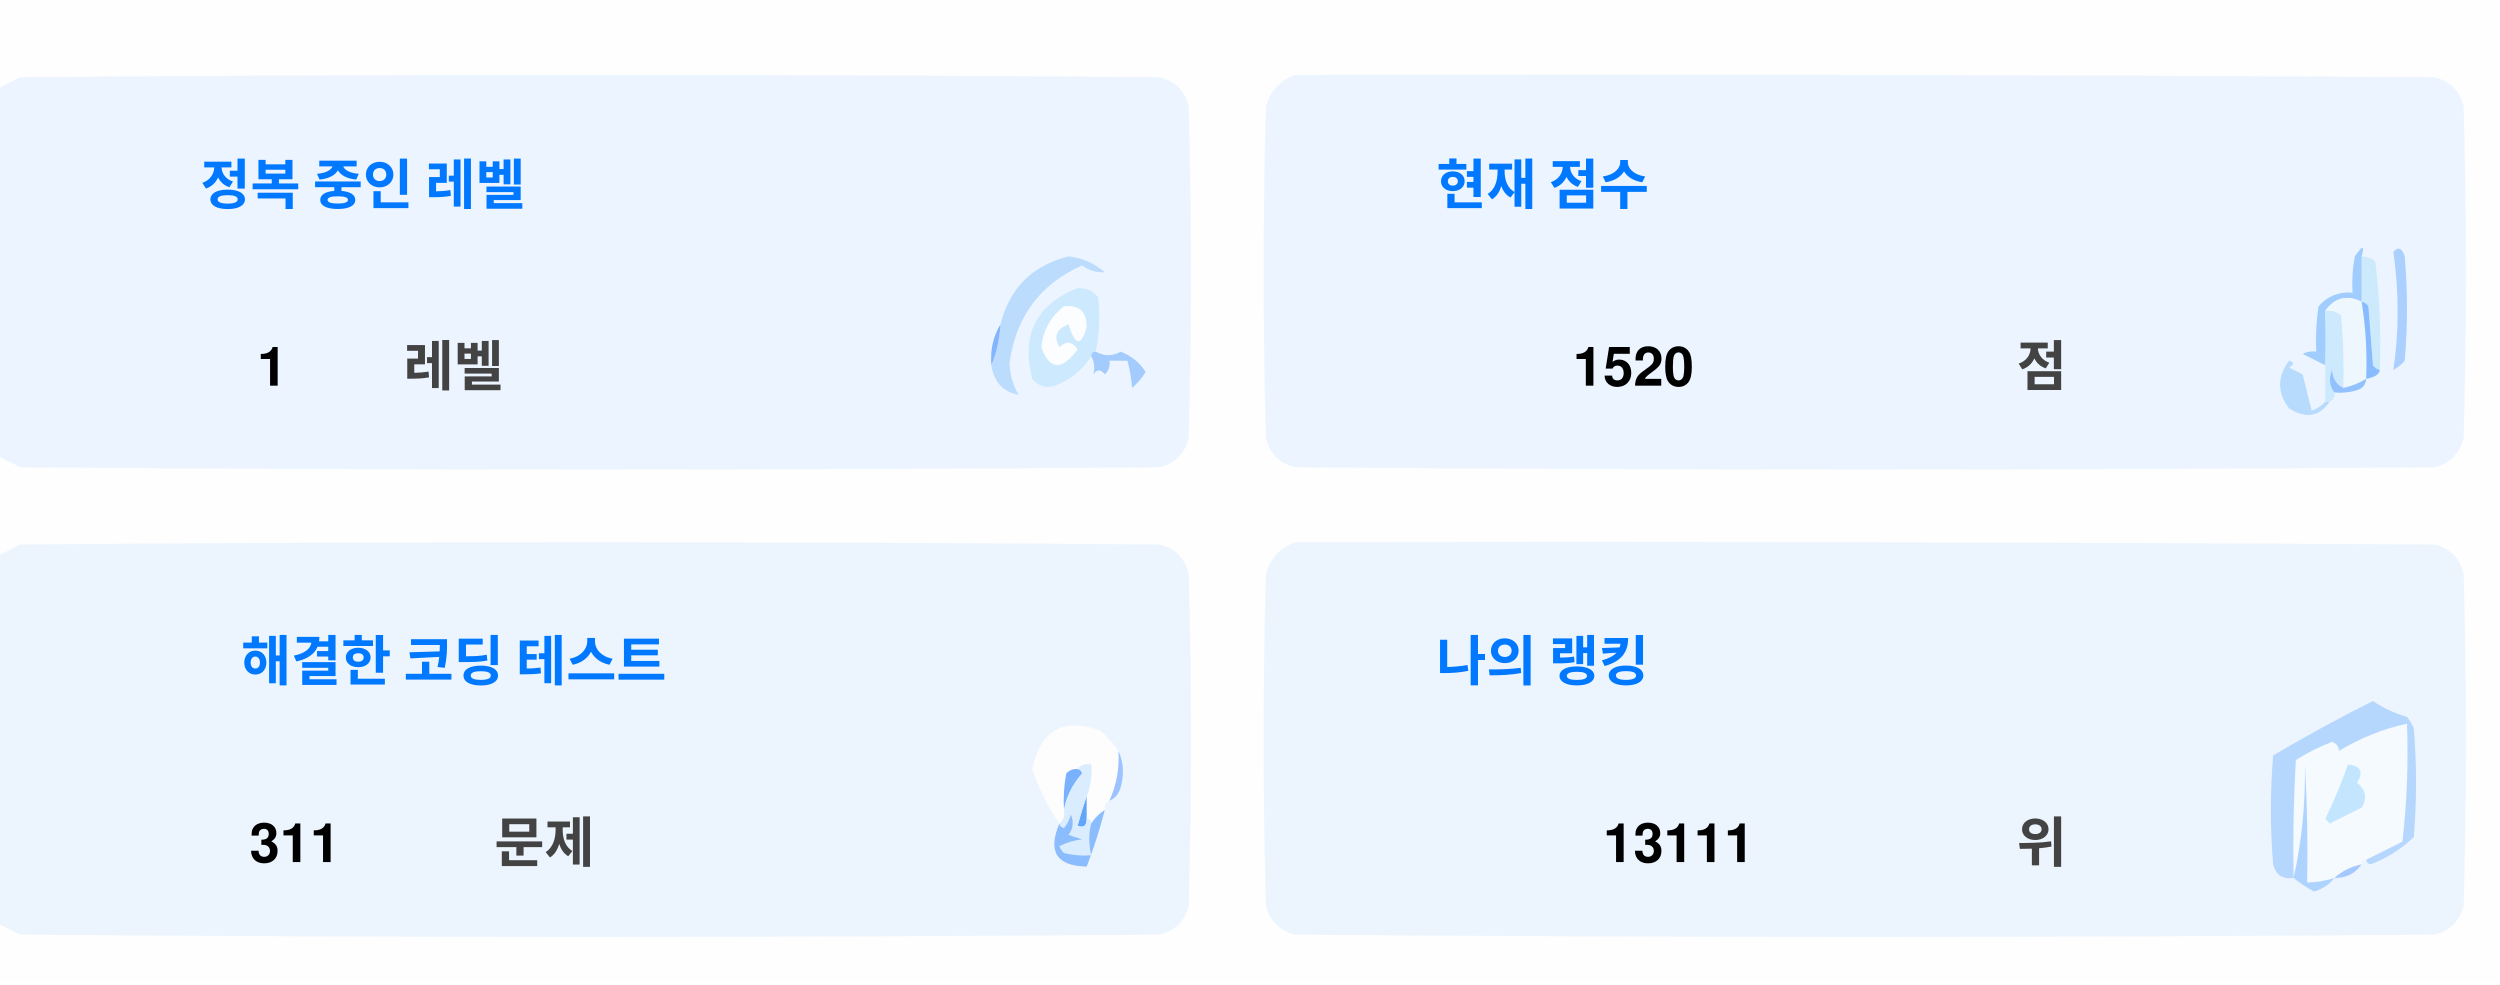
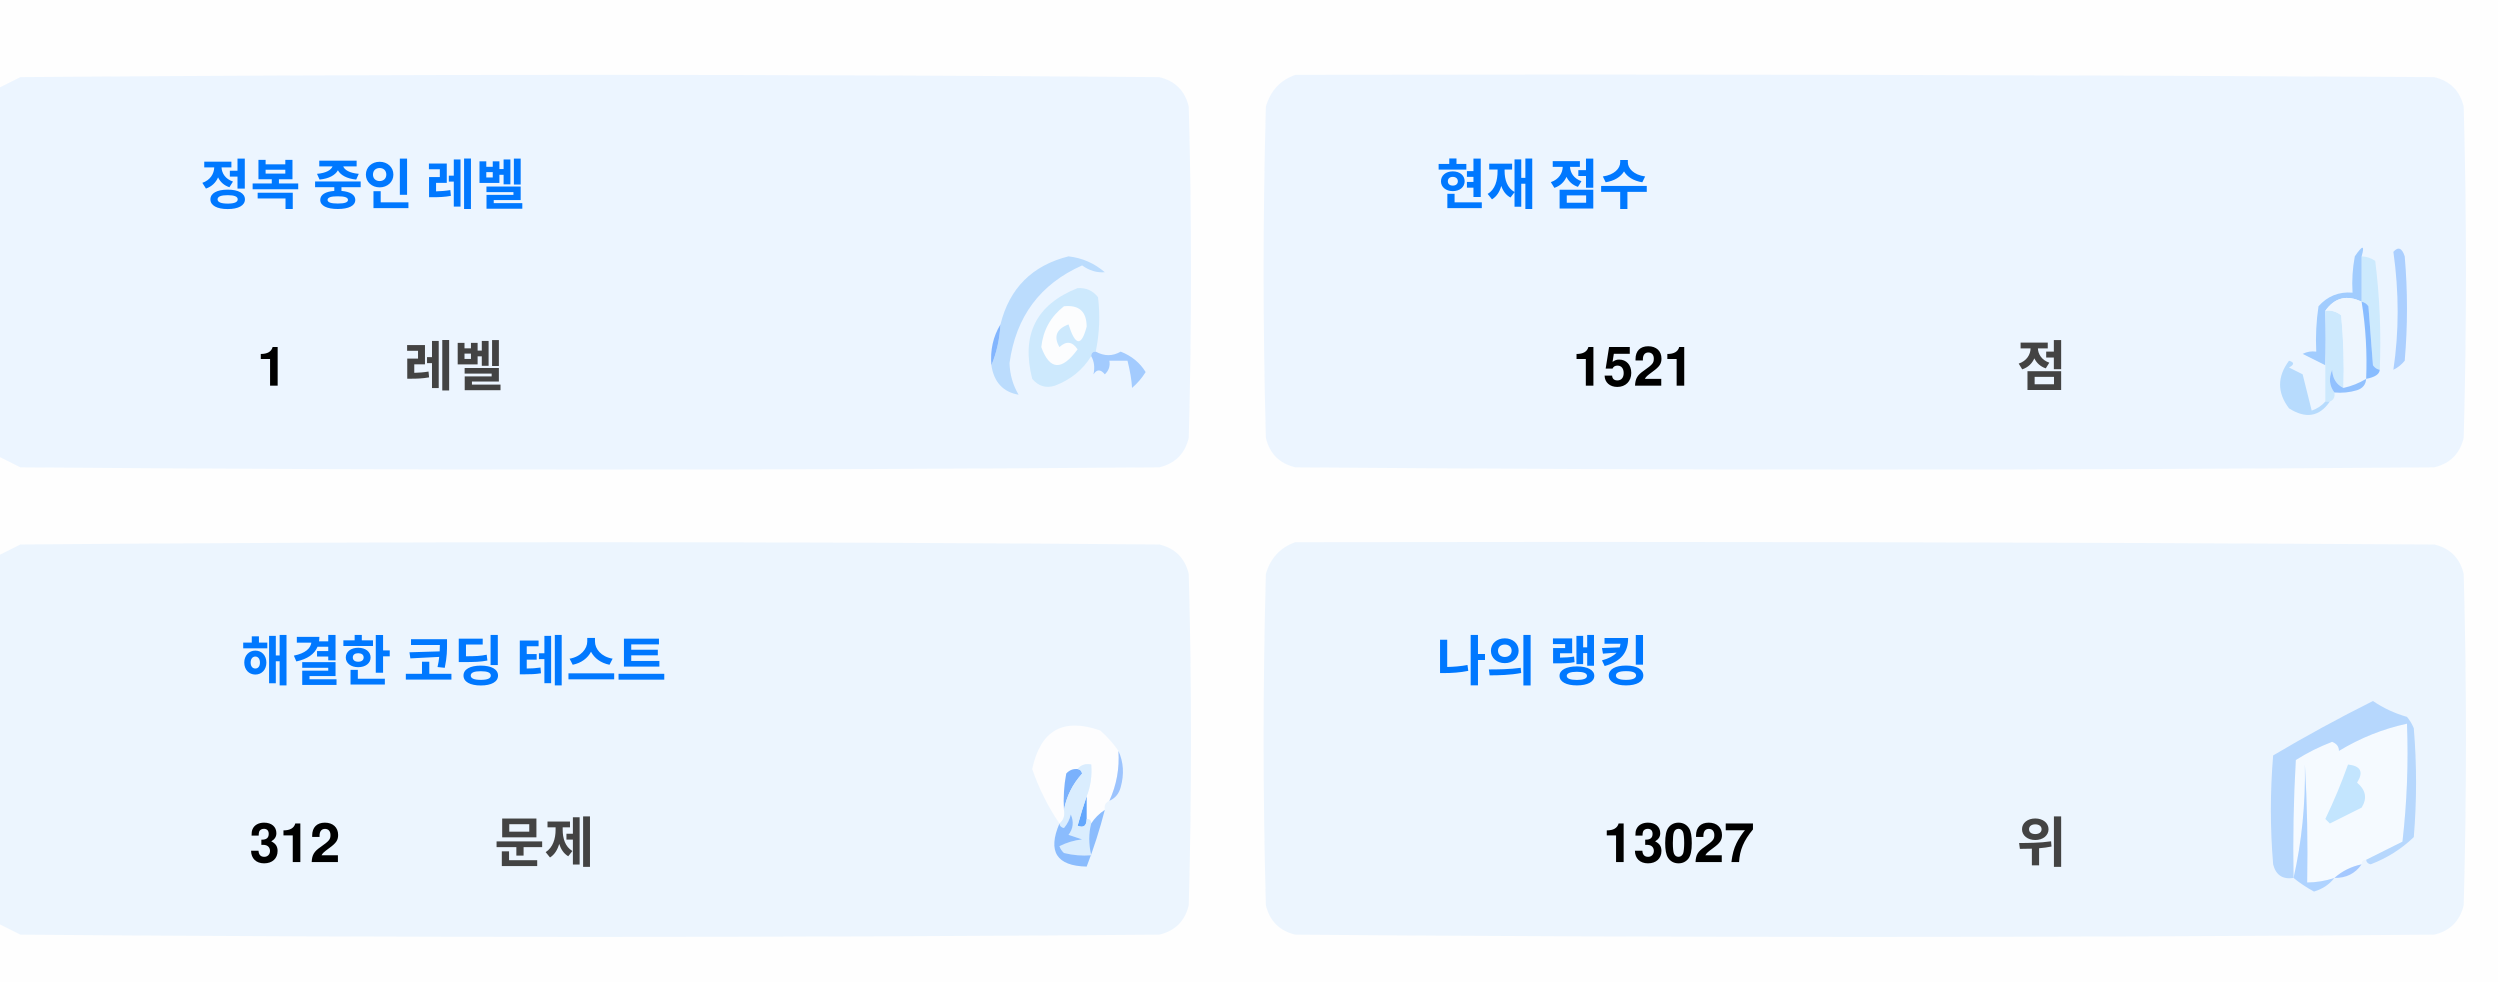
<svg xmlns="http://www.w3.org/2000/svg" version="1.1" width="551px" height="217px" style="shape-rendering:geometricPrecision; text-rendering:geometricPrecision; image-rendering:optimizeQuality; fill-rule:evenodd; clip-rule:evenodd">
  <style>.title {fill: #434343;font-size: 1rem;line-height: 1.5rem;font-weight: bold;font-family: -apple-system, BlinkMacSystemFont, Segoe UI, Helvetica, Arial, sans-serif, Apple Color Emoji, Segoe UI Emoji;}.desc {fill: #434343;font-size: 2.5rem;font-weight: bold;line-height: 1.5rem;font-family: -apple-system, BlinkMacSystemFont, Segoe UI, Helvetica, Arial, sans-serif, Apple Color Emoji, Segoe UI Emoji;}.desc-2 {fill: #434343;font-size: 1rem;font-weight: bold;line-height: 1.5rem;font-family: -apple-system, BlinkMacSystemFont, Segoe UI, Helvetica, Arial, sans-serif, Apple Color Emoji, Segoe UI Emoji;}.text, .desc {animation: twinkling 4s ease-in-out infinite;}@keyframes twinkling {40% { opacity: 1; }50% { opacity: 0.5; }60% { opacity: 1; }70% { opacity: 0.5; }80% { opacity: 1; }}</style>
  <g>
    <path style="opacity:1" fill="#fefefe" d="M -0.5,-0.5 C 183.167,-0.5 366.833,-0.5 550.5,-0.5C 550.5,71.833 550.5,144.167 550.5,216.5C 366.833,216.5 183.167,216.5 -0.5,216.5C -0.5,212.167 -0.5,207.833 -0.5,203.5C 1.14,204.32 2.807,205.153 4.5,206C 88.167,206.667 171.833,206.667 255.5,206C 259,205.167 261.167,203 262,199.5C 262.667,175.167 262.667,150.833 262,126.5C 261.167,123 259,120.833 255.5,120C 171.833,119.333 88.167,119.333 4.5,120C 2.807,120.847 1.14,121.68 -0.5,122.5C -0.5,115.167 -0.5,107.833 -0.5,100.5C 1.14,101.32 2.807,102.153 4.5,103C 88.167,103.667 171.833,103.667 255.5,103C 259,102.167 261.167,100 262,96.5C 262.667,72.167 262.667,47.833 262,23.5C 261.167,20 259,17.833 255.5,17C 171.833,16.333 88.167,16.333 4.5,17C 2.807,17.847 1.14,18.68 -0.5,19.5C -0.5,12.833 -0.5,6.167 -0.5,-0.5 Z" />
  </g>
  <g>
    <path style="opacity:1" fill="#ecf5ff" d="M -0.5,100.5 C -0.5,73.5 -0.5,46.5 -0.5,19.5C 1.14,18.68 2.807,17.847 4.5,17C 88.167,16.333 171.833,16.333 255.5,17C 259,17.833 261.167,20 262,23.5C 262.667,47.833 262.667,72.167 262,96.5C 261.167,100 259,102.167 255.5,103C 171.833,103.667 88.167,103.667 4.5,103C 2.807,102.153 1.14,101.32 -0.5,100.5 Z" />
  </g>
  <g>
    <path style="opacity:1" fill="#ecf5ff" d="M 285.5,16.5 C 369.167,16.333 452.834,16.5 536.5,17C 540,17.833 542.167,20 543,23.5C 543.667,47.833 543.667,72.167 543,96.5C 542.167,100 540,102.167 536.5,103C 452.833,103.667 369.167,103.667 285.5,103C 282,102.167 279.833,100 279,96.5C 278.333,72.167 278.333,47.833 279,23.5C 280.018,19.985 282.185,17.652 285.5,16.5 Z" />
  </g>
  <g>
    <path style="opacity:1" fill="#cdeafd" d="M 520.5,56.5 C 521.583,56.539 522.583,56.873 523.5,57.5C 524.498,65.472 524.831,73.472 524.5,81.5C 523.883,81.389 523.383,81.056 523,80.5C 522.667,76.167 522.333,71.833 522,67.5C 521.617,66.944 521.117,66.611 520.5,66.5C 520.5,63.167 520.5,59.833 520.5,56.5 Z" />
  </g>
  <g>
    <path style="opacity:1" fill="#abcfff" d="M 527.5,55.5 C 528.566,54.308 529.399,54.641 530,56.5C 530.667,64.167 530.667,71.833 530,79.5C 529.311,80.357 528.478,81.023 527.5,81.5C 528.758,73.08 528.758,64.414 527.5,55.5 Z" />
  </g>
  <g>
    <path style="opacity:1" fill="#bbdcfd" d="M 218.5,80.5 C 219.657,77.727 220.324,74.727 220.5,71.5C 222.49,63.51 227.49,58.51 235.5,56.5C 238.528,56.847 241.194,58.014 243.5,60C 241.744,60.141 240.078,59.641 238.5,58.5C 229.247,62.607 223.914,69.773 222.5,80C 222.565,82.526 223.232,84.859 224.5,87C 221.07,86.397 219.07,84.231 218.5,80.5 Z" />
  </g>
  <g>
    <path style="opacity:1" fill="#cde9fd" d="M 241.5,77.5 C 240.833,77.5 240.5,77.833 240.5,78.5C 238.628,81.529 235.961,83.695 232.5,85C 230.536,85.624 228.869,85.124 227.5,83.5C 225.021,73.791 228.354,67.124 237.5,63.5C 239.374,63.39 240.874,64.056 242,65.5C 242.497,69.524 242.331,73.524 241.5,77.5 Z" />
  </g>
  <g>
    <path style="opacity:1" fill="#fcfdfe" d="M 234.5,67.5 C 237.826,67.162 239.493,68.662 239.5,72C 238.334,76.434 237,76.267 235.5,71.5C 232.832,72.515 232.166,74.182 233.5,76.5C 235.017,75.089 236.351,75.256 237.5,77C 234.006,81.771 231.34,81.605 229.5,76.5C 229.904,72.771 231.571,69.771 234.5,67.5 Z" />
  </g>
  <g>
    <path style="opacity:1" fill="#a1ccfe" d="M 520.5,56.5 C 520.5,59.833 520.5,63.167 520.5,66.5C 517.238,64.922 514.572,65.589 512.5,68.5C 512.617,72.81 512.617,76.81 512.5,80.5C 510.86,79.68 509.193,78.847 507.5,78C 508.448,77.517 509.448,77.35 510.5,77.5C 510.335,74.15 510.502,70.817 511,67.5C 512.995,65.253 515.495,64.253 518.5,64.5C 518.336,61.813 518.503,59.146 519,56.5C 520.731,53.969 521.231,53.969 520.5,56.5 Z" />
  </g>
  <g>
    <path style="opacity:1" fill="#cde9fd" d="M 512.5,68.5 C 513.822,68.33 514.989,68.663 516,69.5C 516.499,74.823 516.666,80.156 516.5,85.5C 514.955,84.77 514.122,83.437 514,81.5C 513.22,83.387 513.387,85.054 514.5,86.5C 514.672,87.492 514.338,88.158 513.5,88.5C 513.167,88.5 512.833,88.5 512.5,88.5C 512.5,85.833 512.5,83.167 512.5,80.5C 512.617,76.81 512.617,72.81 512.5,68.5 Z" />
  </g>
  <g>
    <path style="opacity:1" fill="#eef6fe" d="M 520.5,66.5 C 521.407,72.106 521.74,77.773 521.5,83.5C 519.95,84.441 518.284,85.108 516.5,85.5C 516.666,80.156 516.499,74.823 516,69.5C 514.989,68.663 513.822,68.33 512.5,68.5C 514.572,65.589 517.238,64.922 520.5,66.5 Z" />
  </g>
  <g>
    <path style="opacity:1" fill="#88bcff" d="M 520.5,66.5 C 521.117,66.611 521.617,66.944 522,67.5C 522.333,71.833 522.667,76.167 523,80.5C 523.383,81.056 523.883,81.389 524.5,81.5C 524.445,82.469 523.445,83.136 521.5,83.5C 521.74,77.773 521.407,72.106 520.5,66.5 Z" />
  </g>
  <g>
    <path style="opacity:1" fill="#82b5fe" d="M 220.5,71.5 C 220.324,74.727 219.657,77.727 218.5,80.5C 218.215,77.171 218.882,74.171 220.5,71.5 Z" />
  </g>
  <g>
    <path style="opacity:1" fill="#a3cbfe" d="M 240.5,78.5 C 240.5,77.833 240.833,77.5 241.5,77.5C 243.391,78.536 245.224,78.536 247,77.5C 249.391,78.429 251.225,79.929 252.5,82C 251.681,83.319 250.681,84.486 249.5,85.5C 249.409,83.777 249.075,81.777 248.5,79.5C 247.167,79.5 245.833,79.5 244.5,79.5C 244.719,80.675 244.386,81.675 243.5,82.5C 242.575,81.359 241.741,81.359 241,82.5C 241.331,80.981 241.164,79.648 240.5,78.5 Z" />
  </g>
  <g>
    <path style="opacity:1" fill="#b7dbfd" d="M 512.5,88.5 C 512.833,88.5 513.167,88.5 513.5,88.5C 511.199,91.857 508.199,92.357 504.5,90C 501.872,86.535 501.872,83.035 504.5,79.5C 505.696,79.846 505.696,80.346 504.5,81C 505.5,81.5 506.5,82 507.5,82.5C 508.167,85.167 508.833,87.833 509.5,90.5C 510.739,90.058 511.739,89.391 512.5,88.5 Z" />
  </g>
  <g>
    <path style="opacity:1" fill="#92c1fe" d="M 516.5,85.5 C 518.284,85.108 519.95,84.441 521.5,83.5C 521.423,84.75 520.756,85.583 519.5,86C 517.866,86.493 516.199,86.66 514.5,86.5C 513.387,85.054 513.22,83.387 514,81.5C 514.122,83.437 514.955,84.77 516.5,85.5 Z" />
  </g>
  <g>
    <path style="opacity:1" fill="#ecf5fe" d="M -0.5,203.5 C -0.5,176.5 -0.5,149.5 -0.5,122.5C 1.14,121.68 2.807,120.847 4.5,120C 88.167,119.333 171.833,119.333 255.5,120C 259,120.833 261.167,123 262,126.5C 262.667,150.833 262.667,175.167 262,199.5C 261.167,203 259,205.167 255.5,206C 171.833,206.667 88.167,206.667 4.5,206C 2.807,205.153 1.14,204.32 -0.5,203.5 Z" />
  </g>
  <g>
    <path style="opacity:1" fill="#ecf5fe" d="M 285.5,119.5 C 369.167,119.333 452.834,119.5 536.5,120C 540,120.833 542.167,123 543,126.5C 543.667,150.833 543.667,175.167 543,199.5C 542.167,203 540,205.167 536.5,206C 452.833,206.667 369.167,206.667 285.5,206C 282,205.167 279.833,203 279,199.5C 278.333,175.167 278.333,150.833 279,126.5C 280.018,122.985 282.185,120.652 285.5,119.5 Z" />
  </g>
  <g>
    <path style="opacity:1" fill="#fdfdfe" d="M 246.5,165.5 C 246.758,169.367 246.092,173.034 244.5,176.5C 243.662,176.842 243.328,177.508 243.5,178.5C 242.272,179.306 241.272,180.306 240.5,181.5C 240.5,180.833 240.167,180.5 239.5,180.5C 239.5,178.833 239.5,177.167 239.5,175.5C 240.369,173.283 240.702,170.95 240.5,168.5C 239.209,168.263 238.209,168.596 237.5,169.5C 236.504,169.414 235.671,169.748 235,170.5C 234.503,173.146 234.336,175.813 234.5,178.5C 234.737,179.791 234.404,180.791 233.5,181.5C 230.986,177.806 228.986,173.806 227.5,169.5C 229.309,160.957 234.309,158.124 242.5,161C 244.07,162.397 245.404,163.897 246.5,165.5 Z" />
  </g>
  <g>
    <path style="opacity:1" fill="#f5faff" d="M 521.5,189.5 C 520.833,189.5 520.5,189.833 520.5,190.5C 518.181,190.992 516.181,191.992 514.5,193.5C 512.565,194.15 510.565,194.483 508.5,194.5C 508.666,185.827 508.5,177.16 508,168.5C 508.141,177.227 507.308,185.56 505.5,193.5C 505.334,184.827 505.5,176.16 506,167.5C 508.527,165.903 511.194,164.57 514,163.5C 515.011,163.892 515.511,164.559 515.5,165.5C 520.21,162.641 525.21,160.641 530.5,159.5C 530.831,168.192 530.498,176.859 529.5,185.5C 526.807,186.847 524.14,188.18 521.5,189.5 Z" />
  </g>
  <g>
    <path style="opacity:1" fill="#b6d7fd" d="M 521.5,189.5 C 524.14,188.18 526.807,186.847 529.5,185.5C 530.498,176.859 530.831,168.192 530.5,159.5C 525.21,160.641 520.21,162.641 515.5,165.5C 515.511,164.559 515.011,163.892 514,163.5C 511.194,164.57 508.527,165.903 506,167.5C 505.5,176.16 505.334,184.827 505.5,193.5C 503.089,193.863 501.589,192.863 501,190.5C 500.333,182.5 500.333,174.5 501,166.5C 508.173,162.246 515.507,158.246 523,154.5C 525.304,156.068 527.804,157.235 530.5,158C 531.126,158.75 531.626,159.584 532,160.5C 532.667,168.5 532.667,176.5 532,184.5C 529.292,187.111 526.125,189.111 522.5,190.5C 521.893,190.376 521.56,190.043 521.5,189.5 Z" />
  </g>
  <g>
    <path style="opacity:1" fill="#c3e5fe" d="M 517.5,168.5 C 520.317,168.801 520.984,170.134 519.5,172.5C 521.439,174.122 521.772,175.956 520.5,178C 518.167,179.167 515.833,180.333 513.5,181.5C 513.167,181.167 512.833,180.833 512.5,180.5C 514.414,176.515 516.081,172.515 517.5,168.5 Z" />
  </g>
  <g>
    <path style="opacity:1" fill="#7ab1fc" d="M 237.5,169.5 C 238.043,169.56 238.376,169.893 238.5,170.5C 236.395,172.836 235.062,175.503 234.5,178.5C 234.336,175.813 234.503,173.146 235,170.5C 235.671,169.748 236.504,169.414 237.5,169.5 Z" />
  </g>
  <g>
    <path style="opacity:1" fill="#afd3ff" d="M 514.5,193.5 C 513.378,194.947 511.878,195.947 510,196.5C 508.348,195.601 506.848,194.601 505.5,193.5C 507.308,185.56 508.141,177.227 508,168.5C 508.5,177.16 508.666,185.827 508.5,194.5C 510.565,194.483 512.565,194.15 514.5,193.5 Z" />
  </g>
  <g>
    <path style="opacity:1" fill="#9cc3fd" d="M 246.5,165.5 C 247.634,167.966 247.801,170.633 247,173.5C 246.623,174.942 245.79,175.942 244.5,176.5C 246.092,173.034 246.758,169.367 246.5,165.5 Z" />
  </g>
  <g>
    <path style="opacity:1" fill="#62a6fc" d="M 239.5,175.5 C 239.5,177.167 239.5,178.833 239.5,180.5C 239.483,182.028 238.816,182.528 237.5,182C 238.117,179.723 238.784,177.556 239.5,175.5 Z" />
  </g>
  <g>
    <path style="opacity:1" fill="#daedfe" d="M 237.5,169.5 C 238.209,168.596 239.209,168.263 240.5,168.5C 240.702,170.95 240.369,173.283 239.5,175.5C 238.784,177.556 238.117,179.723 237.5,182C 238.816,182.528 239.483,182.028 239.5,180.5C 240.167,180.5 240.5,180.833 240.5,181.5C 239.918,183.669 239.918,186.002 240.5,188.5C 238.473,188.662 236.473,188.495 234.5,188C 234.043,187.586 233.709,187.086 233.5,186.5C 235.078,185.702 236.744,185.202 238.5,185C 237.5,184.667 236.5,184.333 235.5,184C 236.554,182.612 236.72,181.112 236,179.5C 235.751,180.624 235.251,181.624 234.5,182.5C 233.893,182.376 233.56,182.043 233.5,181.5C 234.404,180.791 234.737,179.791 234.5,178.5C 235.062,175.503 236.395,172.836 238.5,170.5C 238.376,169.893 238.043,169.56 237.5,169.5 Z" />
  </g>
  <g>
    <path style="opacity:1" fill="#8bbcfd" d="M 243.5,178.5 C 242.395,182.803 241.062,186.969 239.5,191C 232.857,190.847 230.857,187.68 233.5,181.5C 233.56,182.043 233.893,182.376 234.5,182.5C 235.251,181.624 235.751,180.624 236,179.5C 236.72,181.112 236.554,182.612 235.5,184C 236.5,184.333 237.5,184.667 238.5,185C 236.744,185.202 235.078,185.702 233.5,186.5C 233.709,187.086 234.043,187.586 234.5,188C 236.473,188.495 238.473,188.662 240.5,188.5C 239.918,186.002 239.918,183.669 240.5,181.5C 241.272,180.306 242.272,179.306 243.5,178.5 Z" />
  </g>
  <g>
    <path style="opacity:1" fill="#a4c8ff" d="M 520.5,190.5 C 519.089,192.539 517.089,193.539 514.5,193.5C 516.181,191.992 518.181,190.992 520.5,190.5 Z" />
  </g>
  <text text-anchor="middle" x="80" y="45" class="title" style="fill:#0078ff;" stroke="#none" stroke-width="1">정복 중인 레벨</text>
  <text text-anchor="middle" x="60" y="85" class="desc" style="fill:#000000;" stroke="#none" stroke-width="1">1</text>
  <text text-anchor="middle" x="100" y="85" class="desc-2" style="fill:#434343;" stroke="#none" stroke-width="1">레벨</text>
  <text text-anchor="middle" x="340" y="45" class="title" style="fill:#0078ff;" stroke="#none" stroke-width="1">현재 점수</text>
-   <text text-anchor="middle" x="360" y="85" class="desc" style="fill:#000000;" stroke="#none" stroke-width="1">1520</text>
+   <text text-anchor="middle" x="360" y="85" class="desc" style="fill:#000000;" stroke="#none" stroke-width="1">1521</text>
  <text text-anchor="middle" x="450" y="85" class="desc-2" style="fill:#434343;" stroke="#none" stroke-width="1">점</text>
  <text text-anchor="middle" x="100" y="150" class="title" style="fill:#0078ff;" stroke="#none" stroke-width="1">해결한 코딩 테스트</text>
-   <text text-anchor="middle" x="65" y="190" class="desc" style="fill:#000000;" stroke="#none" stroke-width="1">311</text>
+   <text text-anchor="middle" x="65" y="190" class="desc" style="fill:#000000;" stroke="#none" stroke-width="1">312</text>
  <text text-anchor="middle" x="120" y="190" class="desc-2" style="fill:#434343;" stroke="#none" stroke-width="1">문제</text>
  <text text-anchor="middle" x="340" y="150" class="title" style="fill:#0078ff;" stroke="#none" stroke-width="1">나의 랭킹</text>
-   <text text-anchor="middle" x="370" y="190" class="desc" style="fill:#000000;" stroke="#none" stroke-width="1">13111</text>
+   <text text-anchor="middle" x="370" y="190" class="desc" style="fill:#000000;" stroke="#none" stroke-width="1">13027</text>
  <text text-anchor="middle" x="450" y="190" class="desc-2" style="fill:#434343;" stroke="#none" stroke-width="1">위</text>
</svg>
